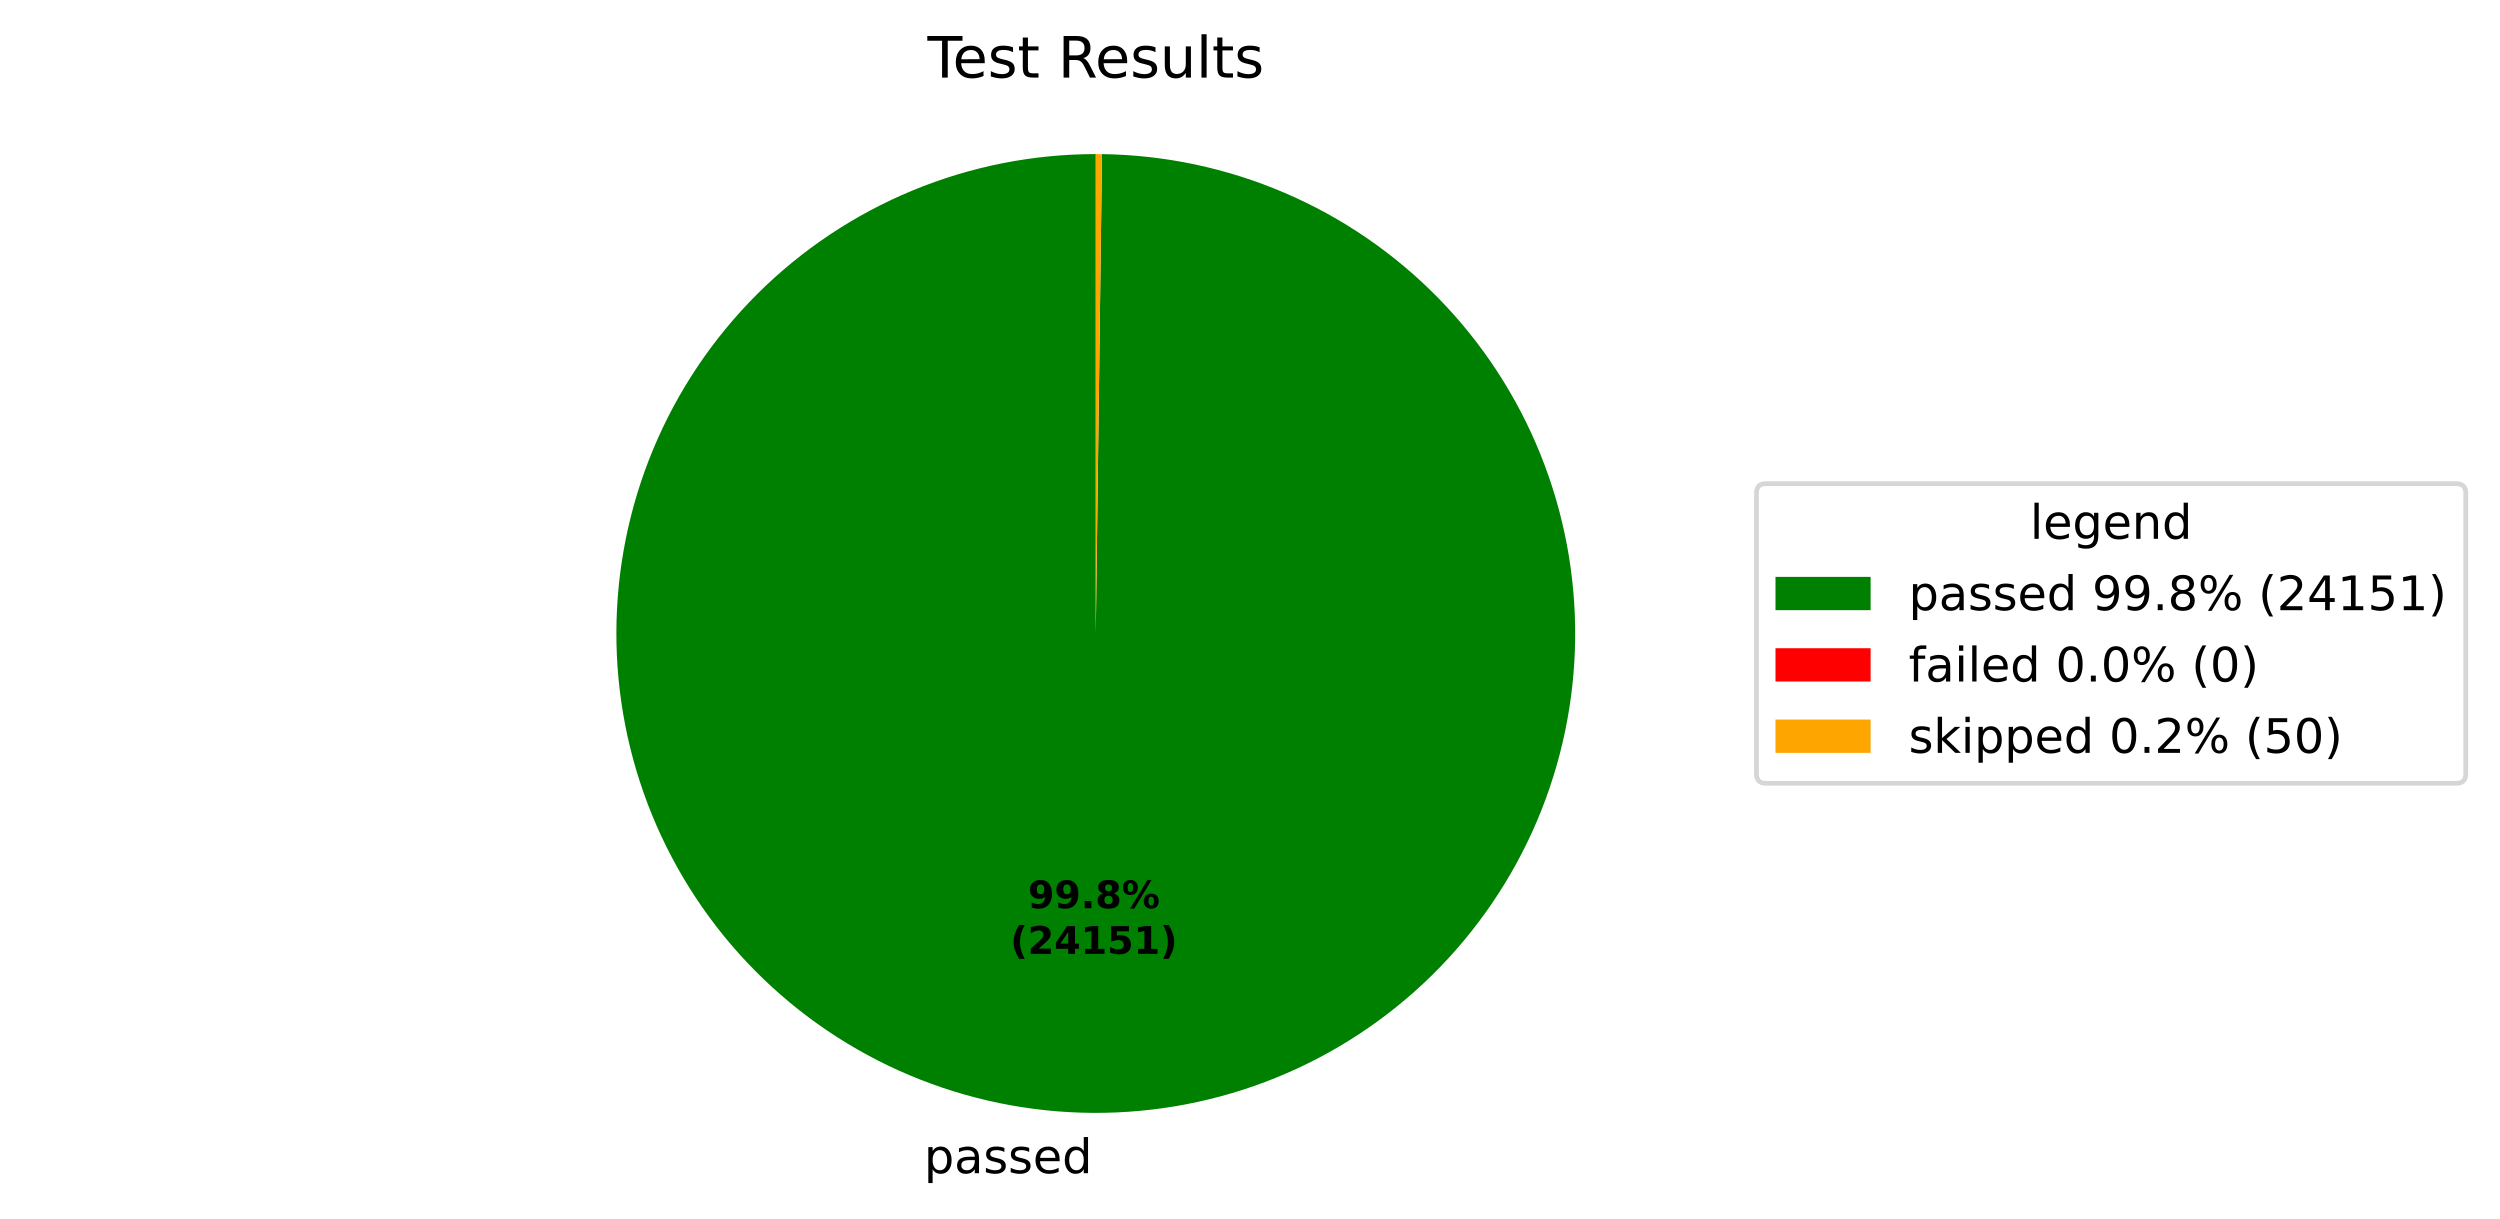
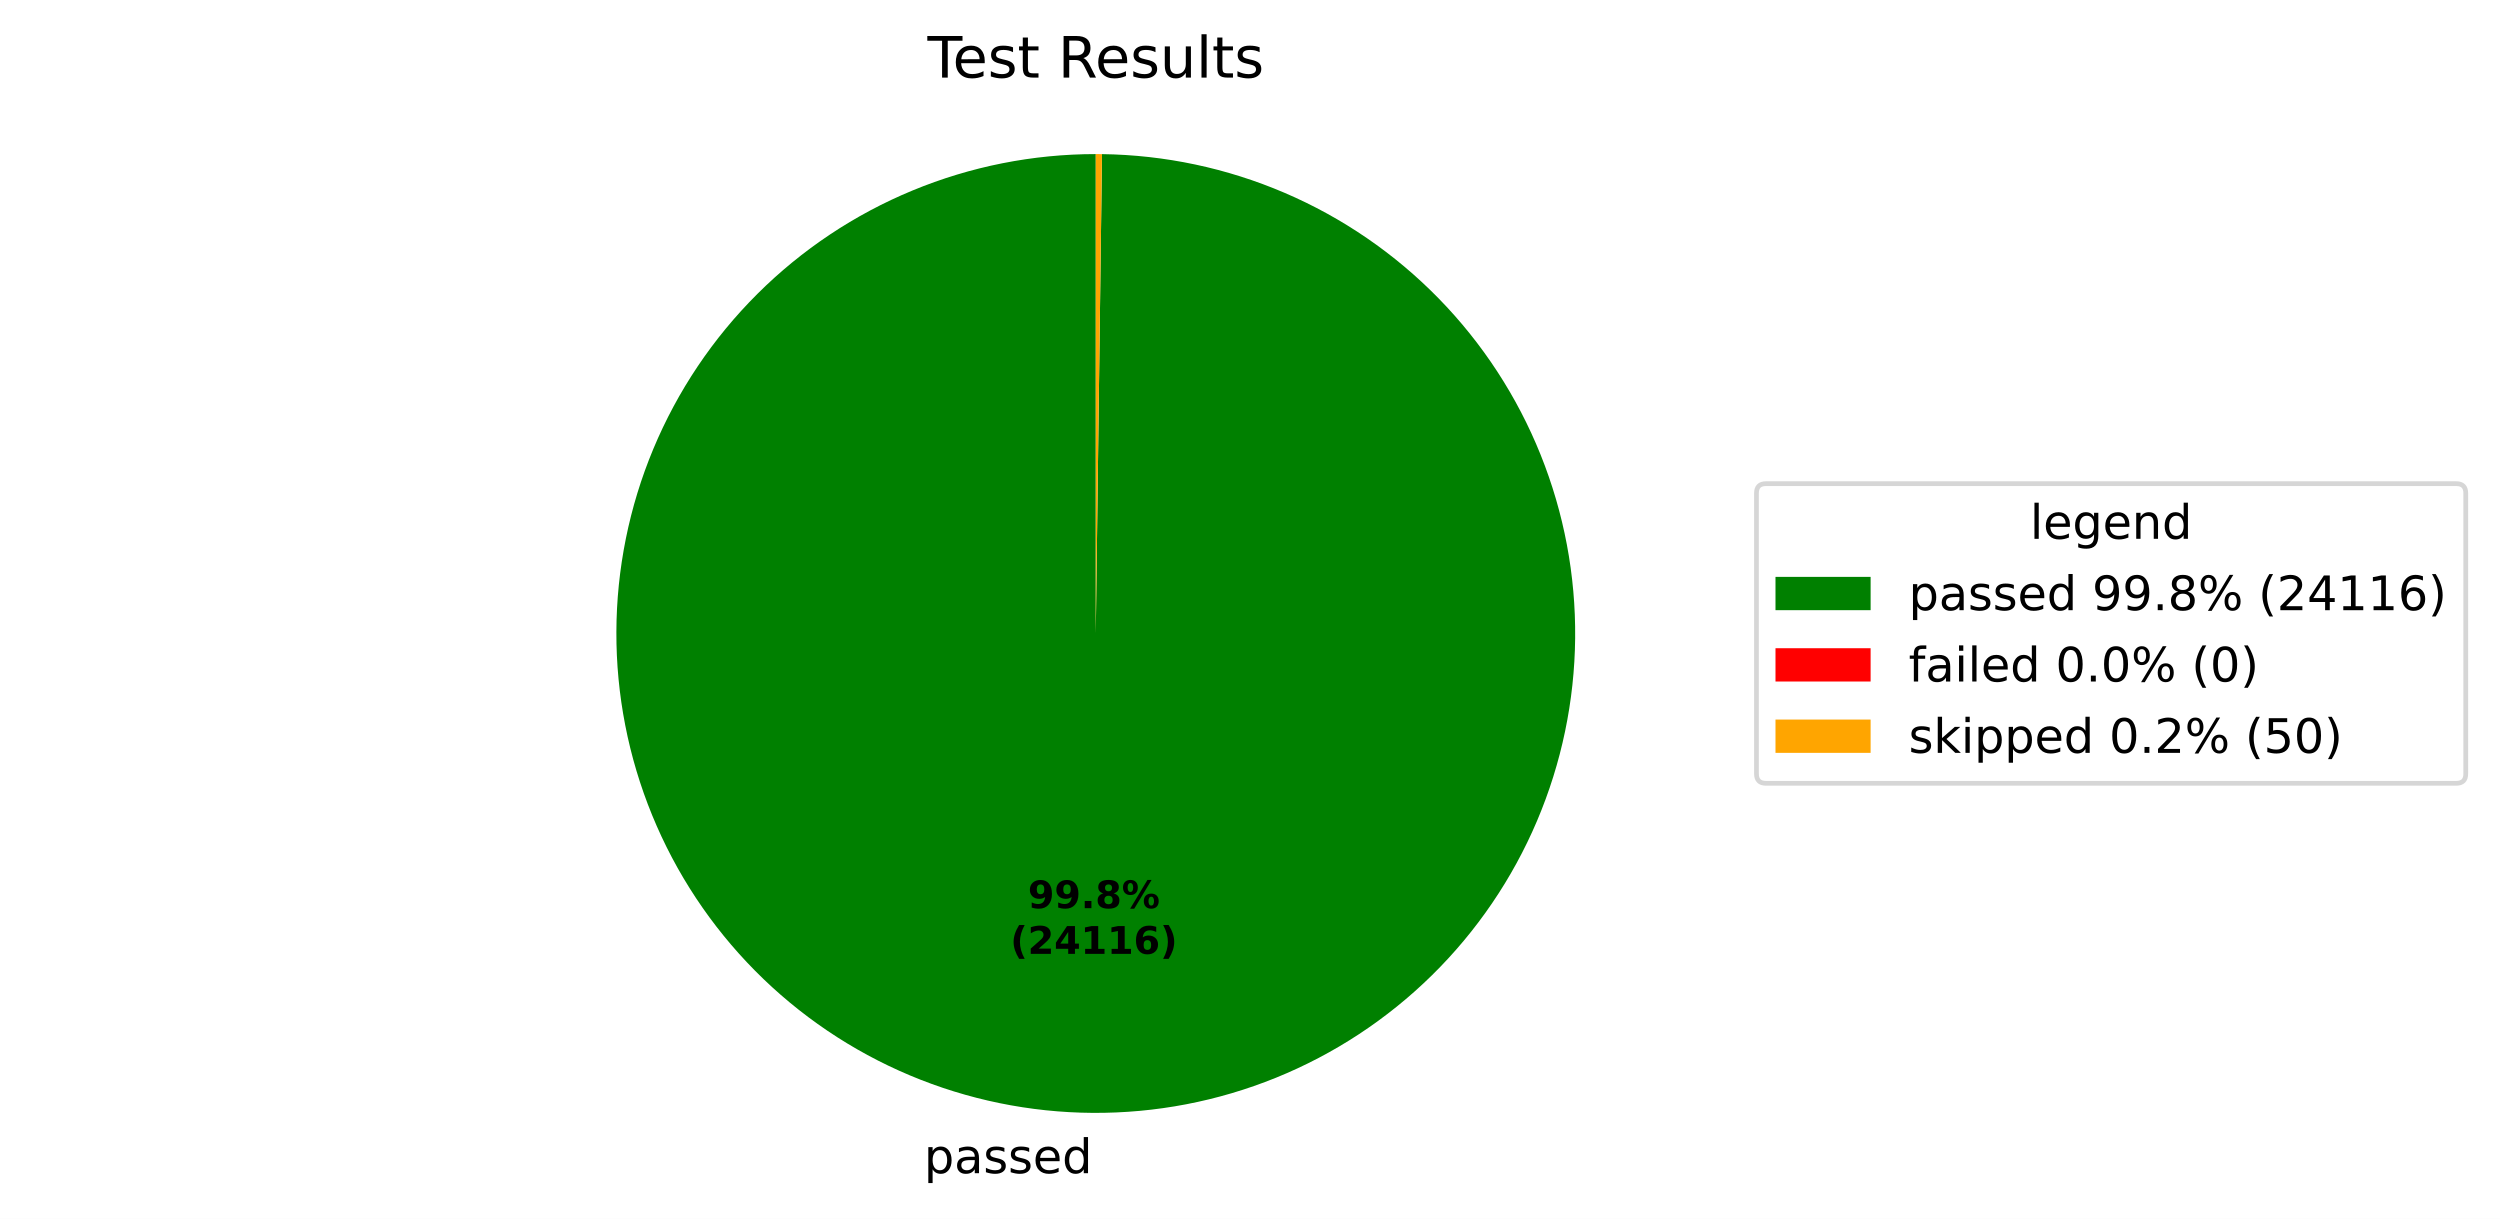
<svg xmlns="http://www.w3.org/2000/svg" xmlns:xlink="http://www.w3.org/1999/xlink" width="525.656pt" height="256.276pt" viewBox="0 0 525.656 256.276" version="1.1">
  <defs>
    <style type="text/css">*{stroke-linejoin: round; stroke-linecap: butt}</style>
  </defs>
  <g id="figure_1">
    <g id="patch_1">
      <path d="M 0 256.276  L 525.656 256.276  L 525.656 0  L 0 0  z " style="fill: #ffffff" />
    </g>
    <g id="axes_1">
      <g id="patch_2">
-         <path d="M 230.4 32.398  C 217.191 32.398 204.109 34.995 191.901 40.04  C 179.693 45.085 168.595 52.481 159.239 61.806  C 149.884 71.131 142.452 82.206 137.367 94.397  C 132.282 106.589 129.643 119.662 129.601 132.871  C 129.558 146.08 132.112 159.17 137.117 171.395  C 142.123 183.619 149.483 194.741 158.778 204.127  C 168.072 213.512 179.122 220.98 191.297 226.105  C 203.472 231.229 216.537 233.91 229.746 233.996  C 242.955 234.082 256.053 231.57 268.293 226.604  C 280.534 221.639 291.68 214.315 301.096 205.05  C 310.512 195.786 318.015 184.76 323.179 172.602  C 328.343 160.444 331.067 147.388 331.195 134.179  C 331.324 120.971 328.855 107.865 323.929 95.608  C 319.003 83.351 311.715 72.182 302.481 62.736  C 293.248 53.29 282.246 45.751 270.105 40.547  C 257.963 35.344 244.917 32.578 231.708 32.407  L 230.4 133.198  z " style="fill: #008000" />
+         <path d="M 230.4 32.398  C 217.191 32.398 204.109 34.995 191.901 40.04  C 179.693 45.085 168.595 52.481 159.24 61.806  C 149.884 71.131 142.452 82.205 137.367 94.397  C 132.283 106.588 129.643 119.661 129.601 132.871  C 129.558 146.08 132.112 159.17 137.117 171.394  C 142.122 183.618 149.482 194.74 158.777 204.126  C 168.072 213.512 179.122 220.98 191.296 226.104  C 203.471 231.229 216.536 233.91 229.745 233.996  C 242.954 234.082 256.052 231.57 268.292 226.605  C 280.533 221.639 291.679 214.315 301.095 205.051  C 310.511 195.787 318.015 184.762 323.179 172.603  C 328.342 160.445 331.066 147.39 331.195 134.181  C 331.324 120.972 328.855 107.866 323.929 95.609  C 319.003 83.353 311.716 72.183 302.483 62.737  C 293.249 53.291 282.248 45.751 270.107 40.548  C 257.965 35.345 244.919 32.578 231.71 32.407  L 230.4 133.198  z " style="fill: #008000" />
      </g>
      <g id="patch_3">
-         <path d="M 231.708 32.407  C 231.708 32.407 231.708 32.407 231.708 32.407  L 230.4 133.198  z " style="fill: #ff0000" />
+         <path d="M 231.71 32.407  C 231.71 32.407 231.71 32.407 231.71 32.407  L 230.4 133.198  z " style="fill: #ff0000" />
      </g>
      <g id="patch_4">
-         <path d="M 231.708 32.407  C 231.49 32.404 231.272 32.402 231.054 32.4  C 230.836 32.399 230.618 32.398 230.4 32.398  L 230.4 133.198  z " style="fill: #ffa500" />
+         <path d="M 231.71 32.407  C 231.492 32.404 231.274 32.402 231.055 32.4  C 230.837 32.399 230.618 32.398 230.4 32.398  L 230.4 133.198  z " style="fill: #ffa500" />
      </g>
      <g id="matplotlib.axis_1" />
      <g id="matplotlib.axis_2" />
      <g id="text_1">
-         <g transform="translate(194.2834 246.6738) scale(0.1 -0.1)">
+         <g transform="translate(194.2824 246.6738) scale(0.1 -0.1)">
          <defs>
            <path id="DejaVuSans-53" d="M 1159 525  L 1159 -1331  L 581 -1331  L 581 3500  L 1159 3500  L 1159 2969  Q 1341 3281 1617 3432  Q 1894 3584 2278 3584  Q 2916 3584 3314 3078  Q 3713 2572 3713 1747  Q 3713 922 3314 415  Q 2916 -91 2278 -91  Q 1894 -91 1617 61  Q 1341 213 1159 525  z M 3116 1747  Q 3116 2381 2855 2742  Q 2594 3103 2138 3103  Q 1681 3103 1420 2742  Q 1159 2381 1159 1747  Q 1159 1113 1420 752  Q 1681 391 2138 391  Q 2594 391 2855 752  Q 3116 1113 3116 1747  z " transform="scale(0.015625)" />
            <path id="DejaVuSans-44" d="M 2194 1759  Q 1497 1759 1228 1600  Q 959 1441 959 1056  Q 959 750 1161 570  Q 1363 391 1709 391  Q 2188 391 2477 730  Q 2766 1069 2766 1631  L 2766 1759  L 2194 1759  z M 3341 1997  L 3341 0  L 2766 0  L 2766 531  Q 2569 213 2275 61  Q 1981 -91 1556 -91  Q 1019 -91 701 211  Q 384 513 384 1019  Q 384 1609 779 1909  Q 1175 2209 1959 2209  L 2766 2209  L 2766 2266  Q 2766 2663 2505 2880  Q 2244 3097 1772 3097  Q 1472 3097 1187 3025  Q 903 2953 641 2809  L 641 3341  Q 956 3463 1253 3523  Q 1550 3584 1831 3584  Q 2591 3584 2966 3190  Q 3341 2797 3341 1997  z " transform="scale(0.015625)" />
            <path id="DejaVuSans-56" d="M 2834 3397  L 2834 2853  Q 2591 2978 2328 3040  Q 2066 3103 1784 3103  Q 1356 3103 1142 2972  Q 928 2841 928 2578  Q 928 2378 1081 2264  Q 1234 2150 1697 2047  L 1894 2003  Q 2506 1872 2764 1633  Q 3022 1394 3022 966  Q 3022 478 2636 193  Q 2250 -91 1575 -91  Q 1294 -91 989 -36  Q 684 19 347 128  L 347 722  Q 666 556 975 473  Q 1284 391 1588 391  Q 1994 391 2212 530  Q 2431 669 2431 922  Q 2431 1156 2273 1281  Q 2116 1406 1581 1522  L 1381 1569  Q 847 1681 609 1914  Q 372 2147 372 2553  Q 372 3047 722 3315  Q 1072 3584 1716 3584  Q 2034 3584 2315 3537  Q 2597 3491 2834 3397  z " transform="scale(0.015625)" />
            <path id="DejaVuSans-48" d="M 3597 1894  L 3597 1613  L 953 1613  Q 991 1019 1311 708  Q 1631 397 2203 397  Q 2534 397 2845 478  Q 3156 559 3463 722  L 3463 178  Q 3153 47 2828 -22  Q 2503 -91 2169 -91  Q 1331 -91 842 396  Q 353 884 353 1716  Q 353 2575 817 3079  Q 1281 3584 2069 3584  Q 2775 3584 3186 3129  Q 3597 2675 3597 1894  z M 3022 2063  Q 3016 2534 2758 2815  Q 2500 3097 2075 3097  Q 1594 3097 1305 2825  Q 1016 2553 972 2059  L 3022 2063  z " transform="scale(0.015625)" />
            <path id="DejaVuSans-47" d="M 2906 2969  L 2906 4863  L 3481 4863  L 3481 0  L 2906 0  L 2906 525  Q 2725 213 2448 61  Q 2172 -91 1784 -91  Q 1150 -91 751 415  Q 353 922 353 1747  Q 353 2572 751 3078  Q 1150 3584 1784 3584  Q 2172 3584 2448 3432  Q 2725 3281 2906 2969  z M 947 1747  Q 947 1113 1208 752  Q 1469 391 1925 391  Q 2381 391 2643 752  Q 2906 1113 2906 1747  Q 2906 2381 2643 2742  Q 2381 3103 1925 3103  Q 1469 3103 1208 2742  Q 947 2381 947 1747  z " transform="scale(0.015625)" />
          </defs>
          <use xlink:href="#DejaVuSans-53" />
          <use xlink:href="#DejaVuSans-44" transform="translate(63.48438 0)" />
          <use xlink:href="#DejaVuSans-56" transform="translate(124.7656 0)" />
          <use xlink:href="#DejaVuSans-56" transform="translate(176.8594 0)" />
          <use xlink:href="#DejaVuSans-48" transform="translate(228.9531 0)" />
          <use xlink:href="#DejaVuSans-47" transform="translate(290.4844 0)" />
        </g>
      </g>
      <g id="text_2">
-         <g transform="translate(216.1306 190.9542) scale(0.08 -0.08)">
+         <g transform="translate(216.13 190.9542) scale(0.08 -0.08)">
          <defs>
            <path id="DejaVuSans-Bold-1c" d="M 641 103  L 641 966  Q 928 831 1190 764  Q 1453 697 1709 697  Q 2247 697 2547 995  Q 2847 1294 2900 1881  Q 2688 1725 2447 1647  Q 2206 1569 1925 1569  Q 1209 1569 770 1986  Q 331 2403 331 3084  Q 331 3838 820 4291  Q 1309 4744 2131 4744  Q 3044 4744 3544 4128  Q 4044 3513 4044 2388  Q 4044 1231 3459 570  Q 2875 -91 1856 -91  Q 1528 -91 1228 -42  Q 928 6 641 103  z M 2125 2350  Q 2441 2350 2600 2554  Q 2759 2759 2759 3169  Q 2759 3575 2600 3781  Q 2441 3988 2125 3988  Q 1809 3988 1650 3781  Q 1491 3575 1491 3169  Q 1491 2759 1650 2554  Q 1809 2350 2125 2350  z " transform="scale(0.015625)" />
            <path id="DejaVuSans-Bold-11" d="M 653 1209  L 1778 1209  L 1778 0  L 653 0  L 653 1209  z " transform="scale(0.015625)" />
            <path id="DejaVuSans-Bold-1b" d="M 2228 2088  Q 1891 2088 1709 1903  Q 1528 1719 1528 1375  Q 1528 1031 1709 848  Q 1891 666 2228 666  Q 2563 666 2741 848  Q 2919 1031 2919 1375  Q 2919 1722 2741 1905  Q 2563 2088 2228 2088  z M 1350 2484  Q 925 2613 709 2878  Q 494 3144 494 3541  Q 494 4131 934 4440  Q 1375 4750 2228 4750  Q 3075 4750 3515 4442  Q 3956 4134 3956 3541  Q 3956 3144 3739 2878  Q 3522 2613 3097 2484  Q 3572 2353 3814 2058  Q 4056 1763 4056 1313  Q 4056 619 3595 264  Q 3134 -91 2228 -91  Q 1319 -91 855 264  Q 391 619 391 1313  Q 391 1763 633 2058  Q 875 2353 1350 2484  z M 1631 3419  Q 1631 3141 1786 2991  Q 1941 2841 2228 2841  Q 2509 2841 2662 2991  Q 2816 3141 2816 3419  Q 2816 3697 2662 3845  Q 2509 3994 2228 3994  Q 1941 3994 1786 3844  Q 1631 3694 1631 3419  z " transform="scale(0.015625)" />
            <path id="DejaVuSans-Bold-8" d="M 4959 1925  Q 4738 1925 4616 1733  Q 4494 1541 4494 1184  Q 4494 825 4614 633  Q 4734 441 4959 441  Q 5184 441 5303 633  Q 5422 825 5422 1184  Q 5422 1541 5301 1733  Q 5181 1925 4959 1925  z M 4959 2450  Q 5541 2450 5875 2112  Q 6209 1775 6209 1184  Q 6209 594 5875 251  Q 5541 -91 4959 -91  Q 4378 -91 4042 251  Q 3706 594 3706 1184  Q 3706 1772 4042 2111  Q 4378 2450 4959 2450  z M 2094 -91  L 1403 -91  L 4319 4750  L 5013 4750  L 2094 -91  z M 1453 4750  Q 2034 4750 2367 4411  Q 2700 4072 2700 3481  Q 2700 2891 2367 2550  Q 2034 2209 1453 2209  Q 872 2209 539 2550  Q 206 2891 206 3481  Q 206 4072 539 4411  Q 872 4750 1453 4750  z M 1453 4225  Q 1228 4225 1106 4031  Q 984 3838 984 3481  Q 984 3122 1106 2926  Q 1228 2731 1453 2731  Q 1678 2731 1798 2926  Q 1919 3122 1919 3481  Q 1919 3838 1797 4031  Q 1675 4225 1453 4225  z " transform="scale(0.015625)" />
          </defs>
          <use xlink:href="#DejaVuSans-Bold-1c" />
          <use xlink:href="#DejaVuSans-Bold-1c" transform="translate(69.57812 0)" />
          <use xlink:href="#DejaVuSans-Bold-11" transform="translate(139.1562 0)" />
          <use xlink:href="#DejaVuSans-Bold-1b" transform="translate(177.1406 0)" />
          <use xlink:href="#DejaVuSans-Bold-8" transform="translate(246.7188 0)" />
        </g>
-         <g transform="translate(212.4356 200.5558) scale(0.08 -0.08)">
+         <g transform="translate(212.435 200.5558) scale(0.08 -0.08)">
          <defs>
            <path id="DejaVuSans-Bold-b" d="M 2413 -844  L 1484 -844  Q 1006 -72 778 623  Q 550 1319 550 2003  Q 550 2688 779 3389  Q 1009 4091 1484 4856  L 2413 4856  Q 2013 4116 1813 3408  Q 1613 2700 1613 2009  Q 1613 1319 1811 609  Q 2009 -100 2413 -844  z " transform="scale(0.015625)" />
            <path id="DejaVuSans-Bold-15" d="M 1844 884  L 3897 884  L 3897 0  L 506 0  L 506 884  L 2209 2388  Q 2438 2594 2547 2791  Q 2656 2988 2656 3200  Q 2656 3528 2436 3728  Q 2216 3928 1850 3928  Q 1569 3928 1234 3808  Q 900 3688 519 3450  L 519 4475  Q 925 4609 1322 4679  Q 1719 4750 2100 4750  Q 2938 4750 3402 4381  Q 3866 4013 3866 3353  Q 3866 2972 3669 2642  Q 3472 2313 2841 1759  L 1844 884  z " transform="scale(0.015625)" />
            <path id="DejaVuSans-Bold-17" d="M 2356 3675  L 1038 1722  L 2356 1722  L 2356 3675  z M 2156 4666  L 3494 4666  L 3494 1722  L 4159 1722  L 4159 850  L 3494 850  L 3494 0  L 2356 0  L 2356 850  L 288 850  L 288 1881  L 2156 4666  z " transform="scale(0.015625)" />
            <path id="DejaVuSans-Bold-14" d="M 750 831  L 1813 831  L 1813 3847  L 722 3622  L 722 4441  L 1806 4666  L 2950 4666  L 2950 831  L 4013 831  L 4013 0  L 750 0  L 750 831  z " transform="scale(0.015625)" />
-             <path id="DejaVuSans-Bold-18" d="M 678 4666  L 3669 4666  L 3669 3781  L 1638 3781  L 1638 3059  Q 1775 3097 1914 3117  Q 2053 3138 2203 3138  Q 3056 3138 3531 2711  Q 4006 2284 4006 1522  Q 4006 766 3489 337  Q 2972 -91 2053 -91  Q 1656 -91 1267 -14  Q 878 63 494 219  L 494 1166  Q 875 947 1217 837  Q 1559 728 1863 728  Q 2300 728 2551 942  Q 2803 1156 2803 1522  Q 2803 1891 2551 2103  Q 2300 2316 1863 2316  Q 1603 2316 1309 2248  Q 1016 2181 678 2041  L 678 4666  z " transform="scale(0.015625)" />
+             <path id="DejaVuSans-Bold-19" d="M 2316 2303  Q 2000 2303 1842 2098  Q 1684 1894 1684 1484  Q 1684 1075 1842 870  Q 2000 666 2316 666  Q 2634 666 2792 870  Q 2950 1075 2950 1484  Q 2950 1894 2792 2098  Q 2634 2303 2316 2303  z M 3803 4544  L 3803 3681  Q 3506 3822 3243 3889  Q 2981 3956 2731 3956  Q 2194 3956 1894 3657  Q 1594 3359 1544 2772  Q 1750 2925 1990 3001  Q 2231 3078 2516 3078  Q 3231 3078 3670 2659  Q 4109 2241 4109 1563  Q 4109 813 3618 361  Q 3128 -91 2303 -91  Q 1394 -91 895 523  Q 397 1138 397 2266  Q 397 3422 980 4083  Q 1563 4744 2578 4744  Q 2900 4744 3203 4694  Q 3506 4644 3803 4544  z " transform="scale(0.015625)" />
            <path id="DejaVuSans-Bold-c" d="M 513 -844  Q 913 -100 1113 609  Q 1313 1319 1313 2009  Q 1313 2700 1113 3408  Q 913 4116 513 4856  L 1441 4856  Q 1916 4091 2145 3389  Q 2375 2688 2375 2003  Q 2375 1319 2147 623  Q 1919 -72 1441 -844  L 513 -844  z " transform="scale(0.015625)" />
          </defs>
          <use xlink:href="#DejaVuSans-Bold-b" />
          <use xlink:href="#DejaVuSans-Bold-15" transform="translate(45.70312 0)" />
          <use xlink:href="#DejaVuSans-Bold-17" transform="translate(115.2812 0)" />
          <use xlink:href="#DejaVuSans-Bold-14" transform="translate(184.8594 0)" />
-           <use xlink:href="#DejaVuSans-Bold-18" transform="translate(254.4375 0)" />
-           <use xlink:href="#DejaVuSans-Bold-14" transform="translate(324.0156 0)" />
+           <use xlink:href="#DejaVuSans-Bold-14" transform="translate(254.4375 0)" />
+           <use xlink:href="#DejaVuSans-Bold-19" transform="translate(324.0156 0)" />
          <use xlink:href="#DejaVuSans-Bold-c" transform="translate(393.5938 0)" />
        </g>
      </g>
      <g id="text_3">
        <g transform="translate(195.0131 16.31812) scale(0.12 -0.12)">
          <defs>
            <path id="DejaVuSans-37" d="M -19 4666  L 3928 4666  L 3928 4134  L 2272 4134  L 2272 0  L 1638 0  L 1638 4134  L -19 4134  L -19 4666  z " transform="scale(0.015625)" />
            <path id="DejaVuSans-57" d="M 1172 4494  L 1172 3500  L 2356 3500  L 2356 3053  L 1172 3053  L 1172 1153  Q 1172 725 1289 603  Q 1406 481 1766 481  L 2356 481  L 2356 0  L 1766 0  Q 1100 0 847 248  Q 594 497 594 1153  L 594 3053  L 172 3053  L 172 3500  L 594 3500  L 594 4494  L 1172 4494  z " transform="scale(0.015625)" />
            <path id="DejaVuSans-3" transform="scale(0.015625)" />
            <path id="DejaVuSans-35" d="M 2841 2188  Q 3044 2119 3236 1894  Q 3428 1669 3622 1275  L 4263 0  L 3584 0  L 2988 1197  Q 2756 1666 2539 1819  Q 2322 1972 1947 1972  L 1259 1972  L 1259 0  L 628 0  L 628 4666  L 2053 4666  Q 2853 4666 3247 4331  Q 3641 3997 3641 3322  Q 3641 2881 3436 2590  Q 3231 2300 2841 2188  z M 1259 4147  L 1259 2491  L 2053 2491  Q 2509 2491 2742 2702  Q 2975 2913 2975 3322  Q 2975 3731 2742 3939  Q 2509 4147 2053 4147  L 1259 4147  z " transform="scale(0.015625)" />
            <path id="DejaVuSans-58" d="M 544 1381  L 544 3500  L 1119 3500  L 1119 1403  Q 1119 906 1312 657  Q 1506 409 1894 409  Q 2359 409 2629 706  Q 2900 1003 2900 1516  L 2900 3500  L 3475 3500  L 3475 0  L 2900 0  L 2900 538  Q 2691 219 2414 64  Q 2138 -91 1772 -91  Q 1169 -91 856 284  Q 544 659 544 1381  z M 1991 3584  L 1991 3584  z " transform="scale(0.015625)" />
            <path id="DejaVuSans-4f" d="M 603 4863  L 1178 4863  L 1178 0  L 603 0  L 603 4863  z " transform="scale(0.015625)" />
          </defs>
          <use xlink:href="#DejaVuSans-37" />
          <use xlink:href="#DejaVuSans-48" transform="translate(44.09375 0)" />
          <use xlink:href="#DejaVuSans-56" transform="translate(105.625 0)" />
          <use xlink:href="#DejaVuSans-57" transform="translate(157.7188 0)" />
          <use xlink:href="#DejaVuSans-3" transform="translate(196.9219 0)" />
          <use xlink:href="#DejaVuSans-35" transform="translate(228.7031 0)" />
          <use xlink:href="#DejaVuSans-48" transform="translate(293.7031 0)" />
          <use xlink:href="#DejaVuSans-56" transform="translate(355.2344 0)" />
          <use xlink:href="#DejaVuSans-58" transform="translate(407.3281 0)" />
          <use xlink:href="#DejaVuSans-4f" transform="translate(470.7031 0)" />
          <use xlink:href="#DejaVuSans-57" transform="translate(498.4844 0)" />
          <use xlink:href="#DejaVuSans-56" transform="translate(537.6875 0)" />
        </g>
      </g>
      <g id="legend_1">
        <g id="patch_5">
          <path d="M 371.32 164.7  L 516.456 164.7  Q 518.456 164.7 518.456 162.7  L 518.456 103.697  Q 518.456 101.697 516.456 101.697  L 371.32 101.697  Q 369.32 101.697 369.32 103.697  L 369.32 162.7  Q 369.32 164.7 371.32 164.7  z " style="fill: #ffffff; opacity: 0.8; stroke: #cccccc; stroke-linejoin: miter" />
        </g>
        <g id="text_4">
          <g transform="translate(426.8286 113.295) scale(0.1 -0.1)">
            <defs>
              <path id="DejaVuSans-4a" d="M 2906 1791  Q 2906 2416 2648 2759  Q 2391 3103 1925 3103  Q 1463 3103 1205 2759  Q 947 2416 947 1791  Q 947 1169 1205 825  Q 1463 481 1925 481  Q 2391 481 2648 825  Q 2906 1169 2906 1791  z M 3481 434  Q 3481 -459 3084 -895  Q 2688 -1331 1869 -1331  Q 1566 -1331 1297 -1286  Q 1028 -1241 775 -1147  L 775 -588  Q 1028 -725 1275 -790  Q 1522 -856 1778 -856  Q 2344 -856 2625 -561  Q 2906 -266 2906 331  L 2906 616  Q 2728 306 2450 153  Q 2172 0 1784 0  Q 1141 0 747 490  Q 353 981 353 1791  Q 353 2603 747 3093  Q 1141 3584 1784 3584  Q 2172 3584 2450 3431  Q 2728 3278 2906 2969  L 2906 3500  L 3481 3500  L 3481 434  z " transform="scale(0.015625)" />
              <path id="DejaVuSans-51" d="M 3513 2113  L 3513 0  L 2938 0  L 2938 2094  Q 2938 2591 2744 2837  Q 2550 3084 2163 3084  Q 1697 3084 1428 2787  Q 1159 2491 1159 1978  L 1159 0  L 581 0  L 581 3500  L 1159 3500  L 1159 2956  Q 1366 3272 1645 3428  Q 1925 3584 2291 3584  Q 2894 3584 3203 3211  Q 3513 2838 3513 2113  z " transform="scale(0.015625)" />
            </defs>
            <use xlink:href="#DejaVuSans-4f" />
            <use xlink:href="#DejaVuSans-48" transform="translate(27.78125 0)" />
            <use xlink:href="#DejaVuSans-4a" transform="translate(89.3125 0)" />
            <use xlink:href="#DejaVuSans-48" transform="translate(152.7969 0)" />
            <use xlink:href="#DejaVuSans-51" transform="translate(214.3281 0)" />
            <use xlink:href="#DejaVuSans-47" transform="translate(277.7031 0)" />
          </g>
        </g>
        <g id="patch_6">
          <path d="M 373.32 128.296  L 393.32 128.296  L 393.32 121.296  L 373.32 121.296  z " style="fill: #008000" />
        </g>
        <g id="text_5">
          <g transform="translate(401.32 128.2958) scale(0.1 -0.1)">
            <defs>
              <path id="DejaVuSans-1c" d="M 703 97  L 703 672  Q 941 559 1184 500  Q 1428 441 1663 441  Q 2288 441 2617 861  Q 2947 1281 2994 2138  Q 2813 1869 2534 1725  Q 2256 1581 1919 1581  Q 1219 1581 811 2004  Q 403 2428 403 3163  Q 403 3881 828 4315  Q 1253 4750 1959 4750  Q 2769 4750 3195 4129  Q 3622 3509 3622 2328  Q 3622 1225 3098 567  Q 2575 -91 1691 -91  Q 1453 -91 1209 -44  Q 966 3 703 97  z M 1959 2075  Q 2384 2075 2632 2365  Q 2881 2656 2881 3163  Q 2881 3666 2632 3958  Q 2384 4250 1959 4250  Q 1534 4250 1286 3958  Q 1038 3666 1038 3163  Q 1038 2656 1286 2365  Q 1534 2075 1959 2075  z " transform="scale(0.015625)" />
              <path id="DejaVuSans-11" d="M 684 794  L 1344 794  L 1344 0  L 684 0  L 684 794  z " transform="scale(0.015625)" />
              <path id="DejaVuSans-1b" d="M 2034 2216  Q 1584 2216 1326 1975  Q 1069 1734 1069 1313  Q 1069 891 1326 650  Q 1584 409 2034 409  Q 2484 409 2743 651  Q 3003 894 3003 1313  Q 3003 1734 2745 1975  Q 2488 2216 2034 2216  z M 1403 2484  Q 997 2584 770 2862  Q 544 3141 544 3541  Q 544 4100 942 4425  Q 1341 4750 2034 4750  Q 2731 4750 3128 4425  Q 3525 4100 3525 3541  Q 3525 3141 3298 2862  Q 3072 2584 2669 2484  Q 3125 2378 3379 2068  Q 3634 1759 3634 1313  Q 3634 634 3220 271  Q 2806 -91 2034 -91  Q 1263 -91 848 271  Q 434 634 434 1313  Q 434 1759 690 2068  Q 947 2378 1403 2484  z M 1172 3481  Q 1172 3119 1398 2916  Q 1625 2713 2034 2713  Q 2441 2713 2670 2916  Q 2900 3119 2900 3481  Q 2900 3844 2670 4047  Q 2441 4250 2034 4250  Q 1625 4250 1398 4047  Q 1172 3844 1172 3481  z " transform="scale(0.015625)" />
              <path id="DejaVuSans-8" d="M 4653 2053  Q 4381 2053 4226 1822  Q 4072 1591 4072 1178  Q 4072 772 4226 539  Q 4381 306 4653 306  Q 4919 306 5073 539  Q 5228 772 5228 1178  Q 5228 1588 5073 1820  Q 4919 2053 4653 2053  z M 4653 2450  Q 5147 2450 5437 2106  Q 5728 1763 5728 1178  Q 5728 594 5436 251  Q 5144 -91 4653 -91  Q 4153 -91 3862 251  Q 3572 594 3572 1178  Q 3572 1766 3864 2108  Q 4156 2450 4653 2450  z M 1428 4353  Q 1159 4353 1004 4120  Q 850 3888 850 3481  Q 850 3069 1003 2837  Q 1156 2606 1428 2606  Q 1700 2606 1854 2837  Q 2009 3069 2009 3481  Q 2009 3884 1853 4118  Q 1697 4353 1428 4353  z M 4250 4750  L 4750 4750  L 1831 -91  L 1331 -91  L 4250 4750  z M 1428 4750  Q 1922 4750 2215 4408  Q 2509 4066 2509 3481  Q 2509 2891 2217 2550  Q 1925 2209 1428 2209  Q 931 2209 642 2551  Q 353 2894 353 3481  Q 353 4063 643 4406  Q 934 4750 1428 4750  z " transform="scale(0.015625)" />
              <path id="DejaVuSans-b" d="M 1984 4856  Q 1566 4138 1362 3434  Q 1159 2731 1159 2009  Q 1159 1288 1364 580  Q 1569 -128 1984 -844  L 1484 -844  Q 1016 -109 783 600  Q 550 1309 550 2009  Q 550 2706 781 3412  Q 1013 4119 1484 4856  L 1984 4856  z " transform="scale(0.015625)" />
              <path id="DejaVuSans-15" d="M 1228 531  L 3431 531  L 3431 0  L 469 0  L 469 531  Q 828 903 1448 1529  Q 2069 2156 2228 2338  Q 2531 2678 2651 2914  Q 2772 3150 2772 3378  Q 2772 3750 2511 3984  Q 2250 4219 1831 4219  Q 1534 4219 1204 4116  Q 875 4013 500 3803  L 500 4441  Q 881 4594 1212 4672  Q 1544 4750 1819 4750  Q 2544 4750 2975 4387  Q 3406 4025 3406 3419  Q 3406 3131 3298 2873  Q 3191 2616 2906 2266  Q 2828 2175 2409 1742  Q 1991 1309 1228 531  z " transform="scale(0.015625)" />
              <path id="DejaVuSans-17" d="M 2419 4116  L 825 1625  L 2419 1625  L 2419 4116  z M 2253 4666  L 3047 4666  L 3047 1625  L 3713 1625  L 3713 1100  L 3047 1100  L 3047 0  L 2419 0  L 2419 1100  L 313 1100  L 313 1709  L 2253 4666  z " transform="scale(0.015625)" />
              <path id="DejaVuSans-14" d="M 794 531  L 1825 531  L 1825 4091  L 703 3866  L 703 4441  L 1819 4666  L 2450 4666  L 2450 531  L 3481 531  L 3481 0  L 794 0  L 794 531  z " transform="scale(0.015625)" />
-               <path id="DejaVuSans-18" d="M 691 4666  L 3169 4666  L 3169 4134  L 1269 4134  L 1269 2991  Q 1406 3038 1543 3061  Q 1681 3084 1819 3084  Q 2600 3084 3056 2656  Q 3513 2228 3513 1497  Q 3513 744 3044 326  Q 2575 -91 1722 -91  Q 1428 -91 1123 -41  Q 819 9 494 109  L 494 744  Q 775 591 1075 516  Q 1375 441 1709 441  Q 2250 441 2565 725  Q 2881 1009 2881 1497  Q 2881 1984 2565 2268  Q 2250 2553 1709 2553  Q 1456 2553 1204 2497  Q 953 2441 691 2322  L 691 4666  z " transform="scale(0.015625)" />
+               <path id="DejaVuSans-19" d="M 2113 2584  Q 1688 2584 1439 2293  Q 1191 2003 1191 1497  Q 1191 994 1439 701  Q 1688 409 2113 409  Q 2538 409 2786 701  Q 3034 994 3034 1497  Q 3034 2003 2786 2293  Q 2538 2584 2113 2584  z M 3366 4563  L 3366 3988  Q 3128 4100 2886 4159  Q 2644 4219 2406 4219  Q 1781 4219 1451 3797  Q 1122 3375 1075 2522  Q 1259 2794 1537 2939  Q 1816 3084 2150 3084  Q 2853 3084 3261 2657  Q 3669 2231 3669 1497  Q 3669 778 3244 343  Q 2819 -91 2113 -91  Q 1303 -91 875 529  Q 447 1150 447 2328  Q 447 3434 972 4092  Q 1497 4750 2381 4750  Q 2619 4750 2861 4703  Q 3103 4656 3366 4563  z " transform="scale(0.015625)" />
              <path id="DejaVuSans-c" d="M 513 4856  L 1013 4856  Q 1481 4119 1714 3412  Q 1947 2706 1947 2009  Q 1947 1309 1714 600  Q 1481 -109 1013 -844  L 513 -844  Q 928 -128 1133 580  Q 1338 1288 1338 2009  Q 1338 2731 1133 3434  Q 928 4138 513 4856  z " transform="scale(0.015625)" />
            </defs>
            <use xlink:href="#DejaVuSans-53" />
            <use xlink:href="#DejaVuSans-44" transform="translate(63.48438 0)" />
            <use xlink:href="#DejaVuSans-56" transform="translate(124.7656 0)" />
            <use xlink:href="#DejaVuSans-56" transform="translate(176.8594 0)" />
            <use xlink:href="#DejaVuSans-48" transform="translate(228.9531 0)" />
            <use xlink:href="#DejaVuSans-47" transform="translate(290.4844 0)" />
            <use xlink:href="#DejaVuSans-3" transform="translate(353.9688 0)" />
            <use xlink:href="#DejaVuSans-1c" transform="translate(385.75 0)" />
            <use xlink:href="#DejaVuSans-1c" transform="translate(449.375 0)" />
            <use xlink:href="#DejaVuSans-11" transform="translate(513 0)" />
            <use xlink:href="#DejaVuSans-1b" transform="translate(544.7812 0)" />
            <use xlink:href="#DejaVuSans-8" transform="translate(608.4062 0)" />
            <use xlink:href="#DejaVuSans-3" transform="translate(703.4219 0)" />
            <use xlink:href="#DejaVuSans-b" transform="translate(735.2031 0)" />
            <use xlink:href="#DejaVuSans-15" transform="translate(774.2188 0)" />
            <use xlink:href="#DejaVuSans-17" transform="translate(837.8438 0)" />
            <use xlink:href="#DejaVuSans-14" transform="translate(901.4688 0)" />
-             <use xlink:href="#DejaVuSans-18" transform="translate(965.0938 0)" />
-             <use xlink:href="#DejaVuSans-14" transform="translate(1028.719 0)" />
+             <use xlink:href="#DejaVuSans-14" transform="translate(965.0938 0)" />
+             <use xlink:href="#DejaVuSans-19" transform="translate(1028.719 0)" />
            <use xlink:href="#DejaVuSans-c" transform="translate(1092.344 0)" />
          </g>
        </g>
        <g id="patch_7">
          <path d="M 373.32 143.297  L 393.32 143.297  L 393.32 136.297  L 373.32 136.297  z " style="fill: #ff0000" />
        </g>
        <g id="text_6">
          <g transform="translate(401.32 143.2966) scale(0.1 -0.1)">
            <defs>
              <path id="DejaVuSans-49" d="M 2375 4863  L 2375 4384  L 1825 4384  Q 1516 4384 1395 4259  Q 1275 4134 1275 3809  L 1275 3500  L 2222 3500  L 2222 3053  L 1275 3053  L 1275 0  L 697 0  L 697 3053  L 147 3053  L 147 3500  L 697 3500  L 697 3744  Q 697 4328 969 4595  Q 1241 4863 1831 4863  L 2375 4863  z " transform="scale(0.015625)" />
              <path id="DejaVuSans-4c" d="M 603 3500  L 1178 3500  L 1178 0  L 603 0  L 603 3500  z M 603 4863  L 1178 4863  L 1178 4134  L 603 4134  L 603 4863  z " transform="scale(0.015625)" />
              <path id="DejaVuSans-13" d="M 2034 4250  Q 1547 4250 1301 3770  Q 1056 3291 1056 2328  Q 1056 1369 1301 889  Q 1547 409 2034 409  Q 2525 409 2770 889  Q 3016 1369 3016 2328  Q 3016 3291 2770 3770  Q 2525 4250 2034 4250  z M 2034 4750  Q 2819 4750 3233 4129  Q 3647 3509 3647 2328  Q 3647 1150 3233 529  Q 2819 -91 2034 -91  Q 1250 -91 836 529  Q 422 1150 422 2328  Q 422 3509 836 4129  Q 1250 4750 2034 4750  z " transform="scale(0.015625)" />
            </defs>
            <use xlink:href="#DejaVuSans-49" />
            <use xlink:href="#DejaVuSans-44" transform="translate(35.20312 0)" />
            <use xlink:href="#DejaVuSans-4c" transform="translate(96.48438 0)" />
            <use xlink:href="#DejaVuSans-4f" transform="translate(124.2656 0)" />
            <use xlink:href="#DejaVuSans-48" transform="translate(152.0469 0)" />
            <use xlink:href="#DejaVuSans-47" transform="translate(213.5781 0)" />
            <use xlink:href="#DejaVuSans-3" transform="translate(277.0625 0)" />
            <use xlink:href="#DejaVuSans-13" transform="translate(308.8438 0)" />
            <use xlink:href="#DejaVuSans-11" transform="translate(372.4688 0)" />
            <use xlink:href="#DejaVuSans-13" transform="translate(404.25 0)" />
            <use xlink:href="#DejaVuSans-8" transform="translate(467.875 0)" />
            <use xlink:href="#DejaVuSans-3" transform="translate(562.8906 0)" />
            <use xlink:href="#DejaVuSans-b" transform="translate(594.6719 0)" />
            <use xlink:href="#DejaVuSans-13" transform="translate(633.6875 0)" />
            <use xlink:href="#DejaVuSans-c" transform="translate(697.3125 0)" />
          </g>
        </g>
        <g id="patch_8">
          <path d="M 373.32 158.297  L 393.32 158.297  L 393.32 151.297  L 373.32 151.297  z " style="fill: #ffa500" />
        </g>
        <g id="text_7">
          <g transform="translate(401.32 158.2973) scale(0.1 -0.1)">
            <defs>
              <path id="DejaVuSans-4e" d="M 581 4863  L 1159 4863  L 1159 1991  L 2875 3500  L 3609 3500  L 1753 1863  L 3688 0  L 2938 0  L 1159 1709  L 1159 0  L 581 0  L 581 4863  z " transform="scale(0.015625)" />
+               <path id="DejaVuSans-18" d="M 691 4666  L 3169 4666  L 3169 4134  L 1269 4134  L 1269 2991  Q 1406 3038 1543 3061  Q 1681 3084 1819 3084  Q 2600 3084 3056 2656  Q 3513 2228 3513 1497  Q 3513 744 3044 326  Q 2575 -91 1722 -91  Q 1428 -91 1123 -41  Q 819 9 494 109  L 494 744  Q 775 591 1075 516  Q 1375 441 1709 441  Q 2250 441 2565 725  Q 2881 1009 2881 1497  Q 2881 1984 2565 2268  Q 2250 2553 1709 2553  Q 1456 2553 1204 2497  Q 953 2441 691 2322  L 691 4666  z " transform="scale(0.015625)" />
            </defs>
            <use xlink:href="#DejaVuSans-56" />
            <use xlink:href="#DejaVuSans-4e" transform="translate(52.09375 0)" />
            <use xlink:href="#DejaVuSans-4c" transform="translate(110 0)" />
            <use xlink:href="#DejaVuSans-53" transform="translate(137.7812 0)" />
            <use xlink:href="#DejaVuSans-53" transform="translate(201.2656 0)" />
            <use xlink:href="#DejaVuSans-48" transform="translate(264.75 0)" />
            <use xlink:href="#DejaVuSans-47" transform="translate(326.2812 0)" />
            <use xlink:href="#DejaVuSans-3" transform="translate(389.7656 0)" />
            <use xlink:href="#DejaVuSans-13" transform="translate(421.5469 0)" />
            <use xlink:href="#DejaVuSans-11" transform="translate(485.1719 0)" />
            <use xlink:href="#DejaVuSans-15" transform="translate(516.9531 0)" />
            <use xlink:href="#DejaVuSans-8" transform="translate(580.5781 0)" />
            <use xlink:href="#DejaVuSans-3" transform="translate(675.5938 0)" />
            <use xlink:href="#DejaVuSans-b" transform="translate(707.375 0)" />
            <use xlink:href="#DejaVuSans-18" transform="translate(746.3906 0)" />
            <use xlink:href="#DejaVuSans-13" transform="translate(810.0156 0)" />
            <use xlink:href="#DejaVuSans-c" transform="translate(873.6406 0)" />
          </g>
        </g>
      </g>
    </g>
  </g>
</svg>
